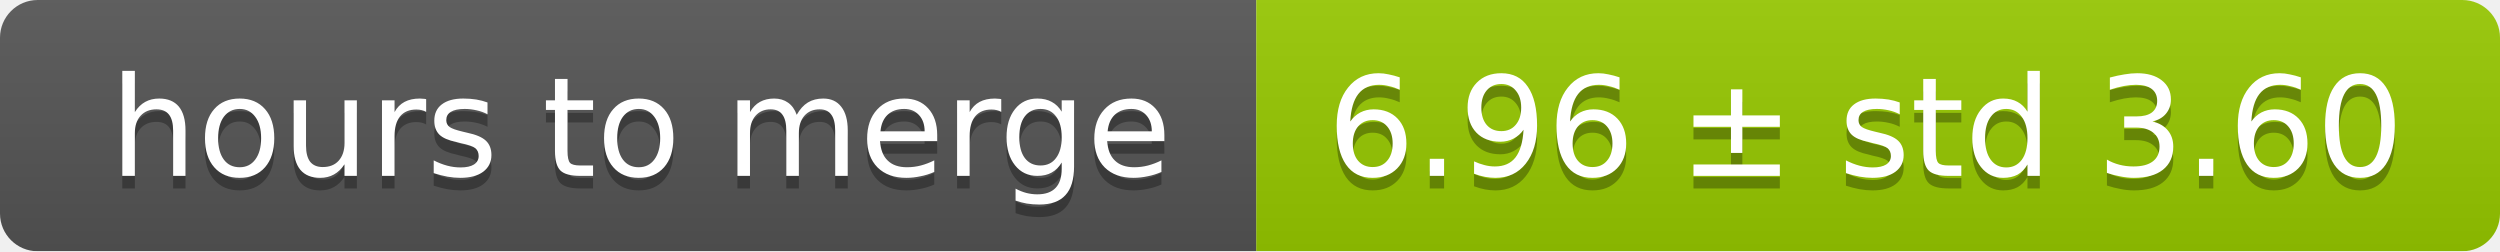
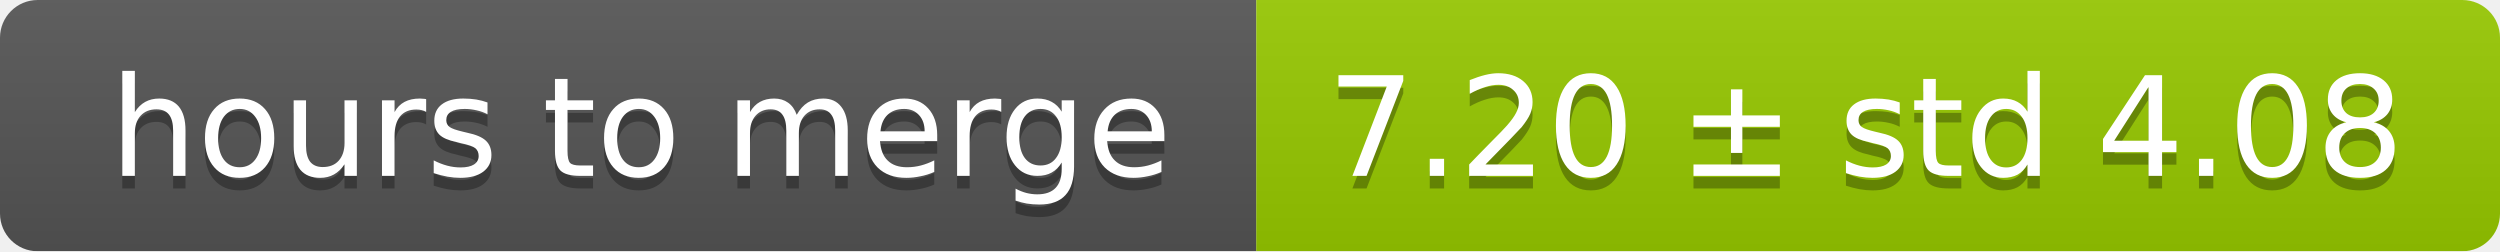
<svg xmlns="http://www.w3.org/2000/svg" width="199" height="20">
  <linearGradient id="smooth" x2="0" y2="100%">
    <stop offset="0" stop-color="#bbb" stop-opacity=".1" />
    <stop offset="1" stop-opacity=".1" />
  </linearGradient>
  <mask id="round">
    <rect width="199" height="20" rx="3" fill="#fff" />
  </mask>
  <g mask="url(#round)">
    <rect width="100" height="20" fill="#555" />
    <rect x="100" width="99" height="20" fill="#97ca00" />
    <rect width="199" height="20" fill="url(#smooth)" />
  </g>
  <g fill="#fff" text-anchor="middle" font-family="DejaVu Sans,Verdana,Geneva,sans-serif" font-size="11">
    <text x="51" y="15" fill="#010101" fill-opacity=".3">hours to merge</text>
    <text x="51" y="14">hours to merge</text>
-     <text x="148.5" y="15" fill="#010101" fill-opacity=".3">6.96 ± std 3.60</text>
-     <text x="148.5" y="14">6.96 ± std 3.60</text>
+     <text x="148.5" y="15" fill="#010101" fill-opacity=".3">7.20 ± std 4.08</text>
+     <text x="148.5" y="14">7.20 ± std 4.08</text>
  </g>
</svg>
